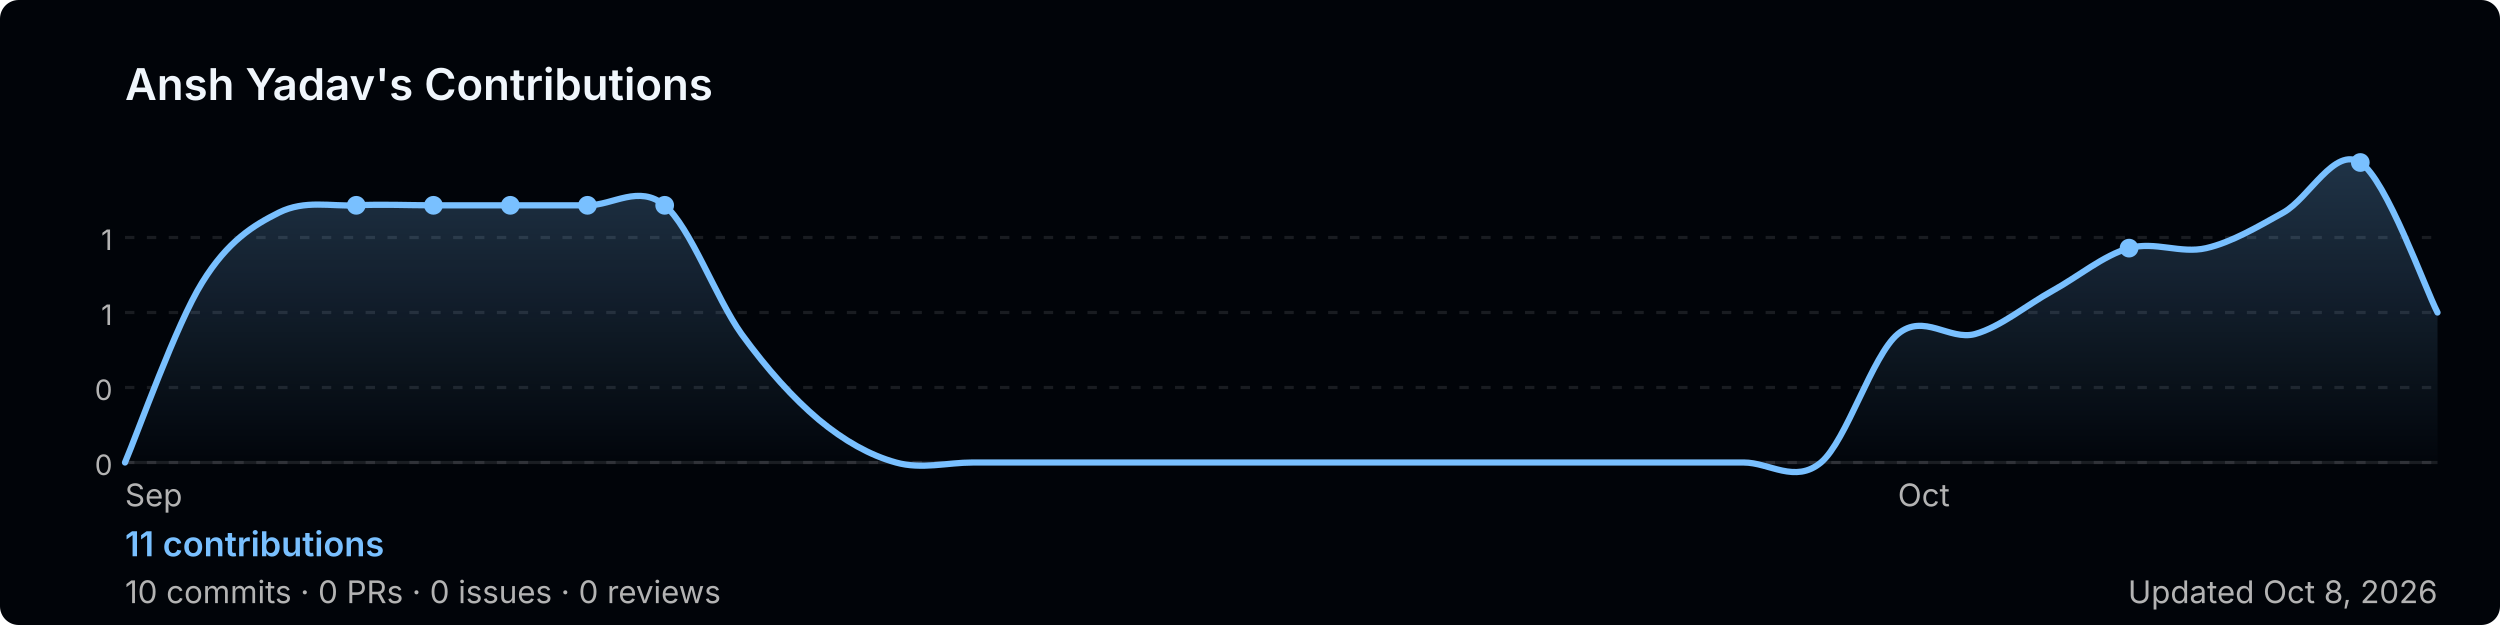
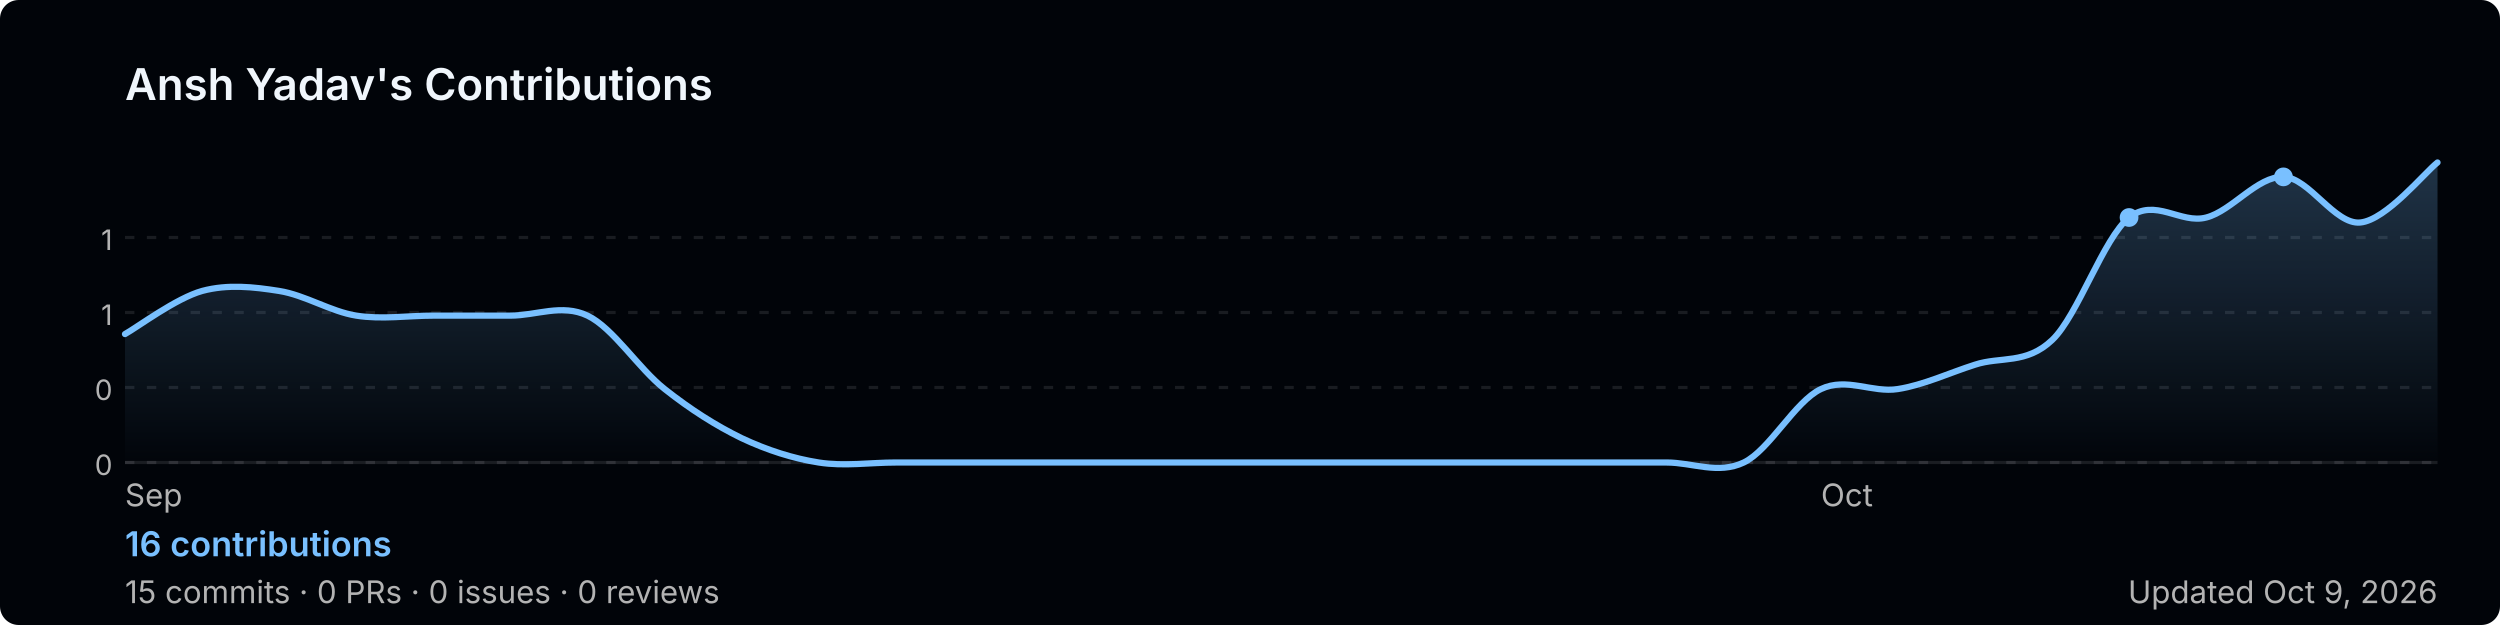
<svg xmlns="http://www.w3.org/2000/svg" width="800" height="200" viewBox="0 0 800 200" role="img" aria-label="Ansh Yadav's GitHub contribution graph">
  <defs>
-     <linearGradient id="area-3ua2u" x1="0" y1="0" x2="0" y2="1">
+     <linearGradient id="area-3opkx" x1="0" y1="0" x2="0" y2="1">
      <stop offset="0%" stop-color="rgba(121,192,255,0.25)" />
      <stop offset="100%" stop-color="rgba(121,192,255,0)" />
    </linearGradient>
  </defs>
  <rect width="800" height="200" rx="6" fill="#010409" />
  <text x="40" y="32" font-size="14" font-weight="600" fill="#f0f6fc" font-family="-apple-system,BlinkMacSystemFont,'Segoe UI',sans-serif">
    Ansh Yadav's Contributions
  </text>
  <line x1="40" y1="76.0" x2="780" y2="76.0" stroke="rgba(240,246,252,0.1)" stroke-width="1" stroke-dasharray="3,4" />
  <text x="36" y="80.0" font-size="9" fill="#b3b3b3" font-family="-apple-system,BlinkMacSystemFont,'Segoe UI',sans-serif" text-anchor="end">1</text>
  <line x1="40" y1="100.0" x2="780" y2="100.0" stroke="rgba(240,246,252,0.1)" stroke-width="1" stroke-dasharray="3,4" />
  <text x="36" y="104.0" font-size="9" fill="#b3b3b3" font-family="-apple-system,BlinkMacSystemFont,'Segoe UI',sans-serif" text-anchor="end">1</text>
  <line x1="40" y1="124.0" x2="780" y2="124.0" stroke="rgba(240,246,252,0.1)" stroke-width="1" stroke-dasharray="3,4" />
  <text x="36" y="128.0" font-size="9" fill="#b3b3b3" font-family="-apple-system,BlinkMacSystemFont,'Segoe UI',sans-serif" text-anchor="end">0</text>
  <line x1="40" y1="148.0" x2="780" y2="148.0" stroke="rgba(240,246,252,0.1)" stroke-width="1" stroke-dasharray="3,4" />
  <text x="36" y="152.0" font-size="9" fill="#b3b3b3" font-family="-apple-system,BlinkMacSystemFont,'Segoe UI',sans-serif" text-anchor="end">0</text>
  <line x1="40" y1="148" x2="780" y2="148" stroke="rgba(240,246,252,0.1)" stroke-width="1" />
-   <path d="M 40.0,148.0 C 44.1,138.4 56.4,103.7 64.7,90.4 C 72.9,77.1 81.1,72.1 89.3,68.0 C 97.6,63.9 105.8,66.1 114.0,65.7 C 122.2,65.3 130.4,65.7 138.7,65.7 C 146.9,65.7 155.1,65.7 163.3,65.7 C 171.6,65.7 179.8,65.7 188.0,65.7 C 196.2,65.7 204.4,58.9 212.7,65.7 C 220.9,72.6 229.1,95.4 237.3,106.9 C 245.6,118.3 253.8,127.4 262.0,134.3 C 270.2,141.1 278.4,145.7 286.7,148.0 C 294.9,150.3 303.1,148.0 311.3,148.0 C 319.6,148.0 327.8,148.0 336.0,148.0 C 344.2,148.0 352.4,148.0 360.7,148.0 C 368.9,148.0 377.1,148.0 385.3,148.0 C 393.6,148.0 401.8,148.0 410.0,148.0 C 418.2,148.0 426.4,148.0 434.7,148.0 C 442.9,148.0 451.1,148.0 459.3,148.0 C 467.6,148.0 475.8,148.0 484.0,148.0 C 492.2,148.0 500.4,148.0 508.7,148.0 C 516.9,148.0 525.1,148.0 533.3,148.0 C 541.6,148.0 549.8,148.0 558.0,148.0 C 566.2,148.0 574.4,154.9 582.7,148.0 C 590.9,141.1 599.1,113.7 607.3,106.9 C 615.6,100.0 623.8,109.1 632.0,106.9 C 640.2,104.6 648.4,97.7 656.7,93.1 C 664.9,88.6 673.1,81.7 681.3,79.4 C 689.6,77.1 697.8,81.3 706.0,79.4 C 714.2,77.5 722.4,72.6 730.7,68.0 C 738.9,63.4 747.1,46.7 755.3,52.0 C 763.6,57.3 775.9,92.0 780.0,100.0 L 780.0,148 L 40.0,148 Z" fill="url(#area-3ua2u)" />
-   <path d="M 40.0,148.0 C 44.1,138.4 56.4,103.7 64.7,90.4 C 72.9,77.1 81.1,72.1 89.3,68.0 C 97.6,63.9 105.8,66.1 114.0,65.7 C 122.2,65.3 130.4,65.7 138.7,65.7 C 146.9,65.7 155.1,65.7 163.3,65.7 C 171.6,65.7 179.8,65.7 188.0,65.7 C 196.2,65.7 204.4,58.9 212.7,65.7 C 220.9,72.6 229.1,95.4 237.3,106.9 C 245.6,118.3 253.8,127.4 262.0,134.3 C 270.2,141.1 278.4,145.7 286.7,148.0 C 294.9,150.3 303.1,148.0 311.3,148.0 C 319.6,148.0 327.8,148.0 336.0,148.0 C 344.2,148.0 352.4,148.0 360.7,148.0 C 368.9,148.0 377.1,148.0 385.3,148.0 C 393.6,148.0 401.8,148.0 410.0,148.0 C 418.2,148.0 426.4,148.0 434.7,148.0 C 442.9,148.0 451.1,148.0 459.3,148.0 C 467.6,148.0 475.8,148.0 484.0,148.0 C 492.2,148.0 500.4,148.0 508.7,148.0 C 516.9,148.0 525.1,148.0 533.3,148.0 C 541.6,148.0 549.8,148.0 558.0,148.0 C 566.2,148.0 574.4,154.9 582.7,148.0 C 590.9,141.1 599.1,113.7 607.3,106.9 C 615.6,100.0 623.8,109.1 632.0,106.9 C 640.2,104.6 648.4,97.7 656.7,93.1 C 664.9,88.6 673.1,81.7 681.3,79.4 C 689.6,77.1 697.8,81.3 706.0,79.4 C 714.2,77.5 722.4,72.6 730.7,68.0 C 738.9,63.4 747.1,46.7 755.3,52.0 C 763.6,57.3 775.9,92.0 780.0,100.0" fill="none" stroke="#79c0ff" stroke-width="2" stroke-linejoin="round" stroke-linecap="round" />
-   <circle cx="138.7" cy="65.7" r="3" fill="#79c0ff">
+   <path d="M 40.0,106.9 C 44.1,104.6 56.4,95.4 64.7,93.1 C 72.9,90.9 81.1,91.8 89.3,93.1 C 97.6,94.4 105.8,99.7 114.0,101.0 C 122.2,102.3 130.4,101.0 138.7,101.0 C 146.9,101.0 155.1,101.0 163.3,101.0 C 171.6,101.0 179.8,97.1 188.0,101.0 C 196.2,104.9 204.4,118.0 212.7,124.5 C 220.9,131.0 229.1,136.2 237.3,140.2 C 245.6,144.1 253.8,146.7 262.0,148.0 C 270.2,149.3 278.4,148.0 286.7,148.0 C 294.9,148.0 303.1,148.0 311.3,148.0 C 319.6,148.0 327.8,148.0 336.0,148.0 C 344.2,148.0 352.4,148.0 360.7,148.0 C 368.9,148.0 377.1,148.0 385.3,148.0 C 393.6,148.0 401.8,148.0 410.0,148.0 C 418.2,148.0 426.4,148.0 434.7,148.0 C 442.9,148.0 451.1,148.0 459.3,148.0 C 467.6,148.0 475.8,148.0 484.0,148.0 C 492.2,148.0 500.4,148.0 508.7,148.0 C 516.9,148.0 525.1,148.0 533.3,148.0 C 541.6,148.0 549.8,151.9 558.0,148.0 C 566.2,144.1 574.4,128.4 582.7,124.5 C 590.9,120.6 599.1,125.8 607.3,124.5 C 615.6,123.2 623.8,119.3 632.0,116.7 C 640.2,114.0 648.4,116.7 656.7,108.8 C 664.9,101.0 673.1,76.2 681.3,69.6 C 689.6,63.1 697.8,71.8 706.0,69.6 C 714.2,67.5 722.4,56.3 730.7,56.6 C 738.9,56.8 747.1,72.0 755.3,71.2 C 763.6,70.4 775.9,55.2 780.0,52.0 L 780.0,148 L 40.0,148 Z" fill="url(#area-3opkx)" />
+   <path d="M 40.0,106.9 C 44.1,104.6 56.4,95.4 64.7,93.1 C 72.9,90.9 81.1,91.8 89.3,93.1 C 97.6,94.4 105.8,99.7 114.0,101.0 C 122.2,102.3 130.4,101.0 138.7,101.0 C 146.9,101.0 155.1,101.0 163.3,101.0 C 171.6,101.0 179.8,97.1 188.0,101.0 C 196.2,104.9 204.4,118.0 212.7,124.5 C 220.9,131.0 229.1,136.2 237.3,140.2 C 245.6,144.1 253.8,146.7 262.0,148.0 C 270.2,149.3 278.4,148.0 286.7,148.0 C 294.9,148.0 303.1,148.0 311.3,148.0 C 319.6,148.0 327.8,148.0 336.0,148.0 C 344.2,148.0 352.4,148.0 360.7,148.0 C 368.9,148.0 377.1,148.0 385.3,148.0 C 393.6,148.0 401.8,148.0 410.0,148.0 C 418.2,148.0 426.4,148.0 434.7,148.0 C 442.9,148.0 451.1,148.0 459.3,148.0 C 467.6,148.0 475.8,148.0 484.0,148.0 C 492.2,148.0 500.4,148.0 508.7,148.0 C 516.9,148.0 525.1,148.0 533.3,148.0 C 541.6,148.0 549.8,151.9 558.0,148.0 C 566.2,144.1 574.4,128.4 582.7,124.5 C 590.9,120.6 599.1,125.8 607.3,124.5 C 615.6,123.2 623.8,119.3 632.0,116.7 C 640.2,114.0 648.4,116.7 656.7,108.8 C 664.9,101.0 673.1,76.2 681.3,69.6 C 689.6,63.1 697.8,71.8 706.0,69.6 C 714.2,67.5 722.4,56.3 730.7,56.6 C 738.9,56.8 747.1,72.0 755.3,71.2 C 763.6,70.4 775.9,55.2 780.0,52.0" fill="none" stroke="#79c0ff" stroke-width="2" stroke-linejoin="round" stroke-linecap="round" />
+   <circle cx="730.7" cy="56.6" r="3" fill="#79c0ff">
    </circle>
-   <circle cx="681.3" cy="79.4" r="3" fill="#79c0ff">
-     </circle>
-   <circle cx="163.3" cy="65.7" r="3" fill="#79c0ff">
-     </circle>
-   <circle cx="188.0" cy="65.7" r="3" fill="#79c0ff">
-     </circle>
-   <circle cx="755.3" cy="52.0" r="3" fill="#79c0ff">
-     </circle>
-   <circle cx="114.0" cy="65.7" r="3" fill="#79c0ff">
-     </circle>
-   <circle cx="212.7" cy="65.7" r="3" fill="#79c0ff">
+   <circle cx="681.3" cy="69.6" r="3" fill="#79c0ff">
    </circle>
  <text x="40.0" y="162" font-size="10" fill="#b3b3b3" font-family="-apple-system,BlinkMacSystemFont,'Segoe UI',sans-serif">Sep</text>
-   <text x="607.3" y="162" font-size="10" fill="#b3b3b3" font-family="-apple-system,BlinkMacSystemFont,'Segoe UI',sans-serif">Oct</text>
+   <text x="582.7" y="162" font-size="10" fill="#b3b3b3" font-family="-apple-system,BlinkMacSystemFont,'Segoe UI',sans-serif">Oct</text>
  <text x="40" y="178" font-size="11" font-weight="600" fill="#79c0ff" font-family="-apple-system,BlinkMacSystemFont,'Segoe UI',sans-serif">
-     11 contributions
+     16 contributions
  </text>
  <text x="40" y="193" font-size="10" fill="#b3b3b3" font-family="-apple-system,BlinkMacSystemFont,'Segoe UI',sans-serif">
-     10 commits · 0 PRs · 0 issues · 0 reviews
+     15 commits · 0 PRs · 0 issues · 0 reviews
  </text>
  <text x="780" y="193" font-size="10" fill="#b3b3b3" text-anchor="end" font-family="-apple-system,BlinkMacSystemFont,'Segoe UI',sans-serif">
-     Updated Oct 8, 2026
+     Updated Oct 9, 2026
  </text>
</svg>
